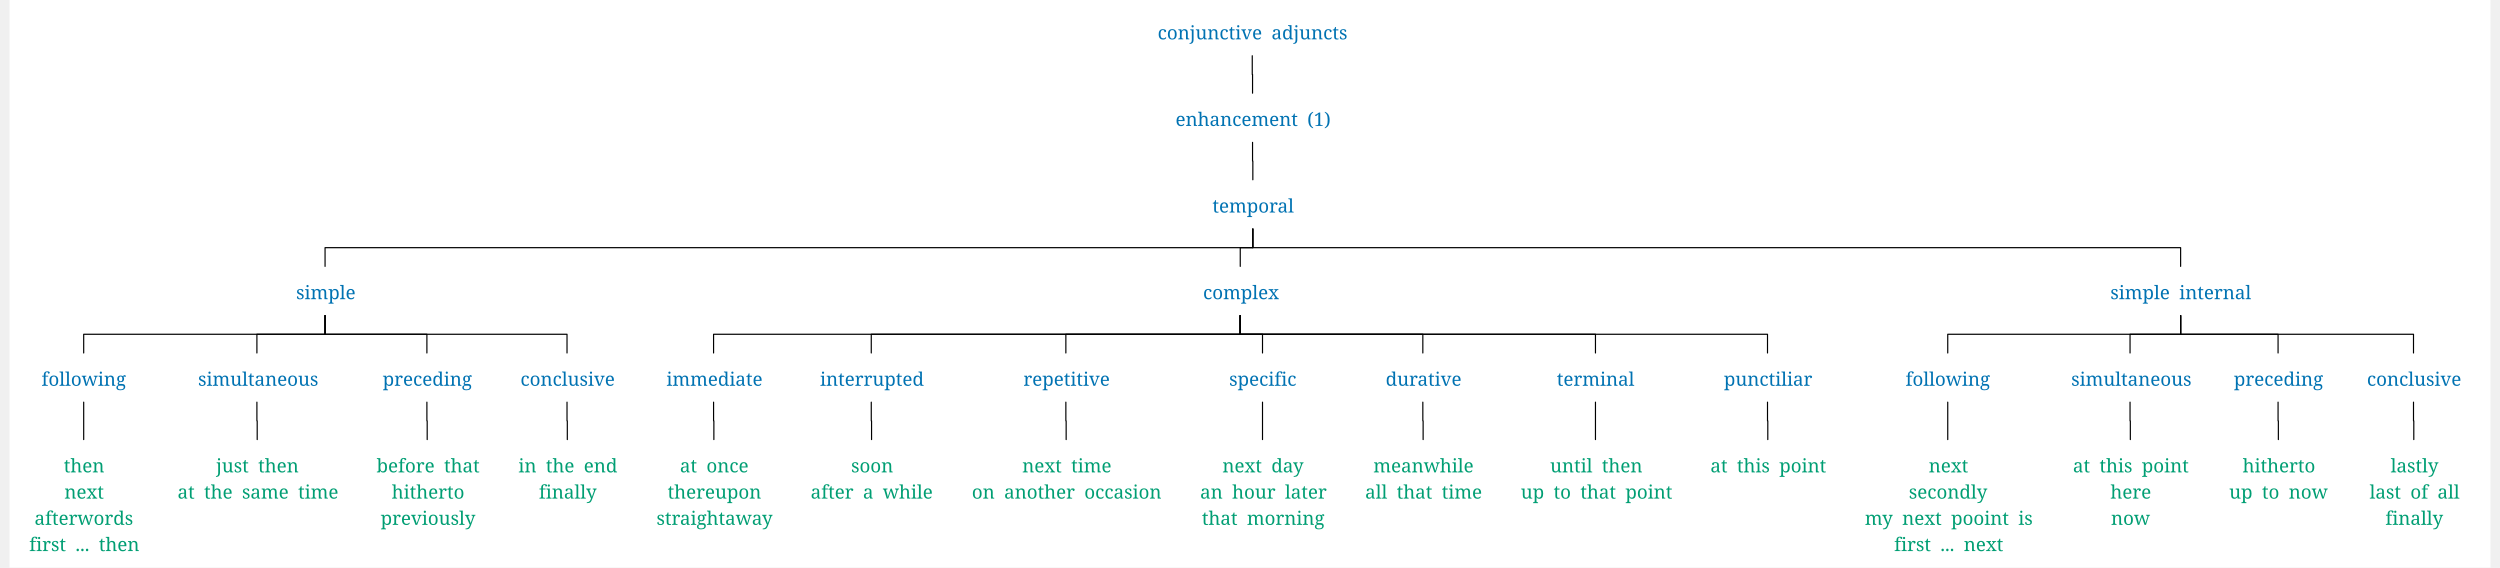
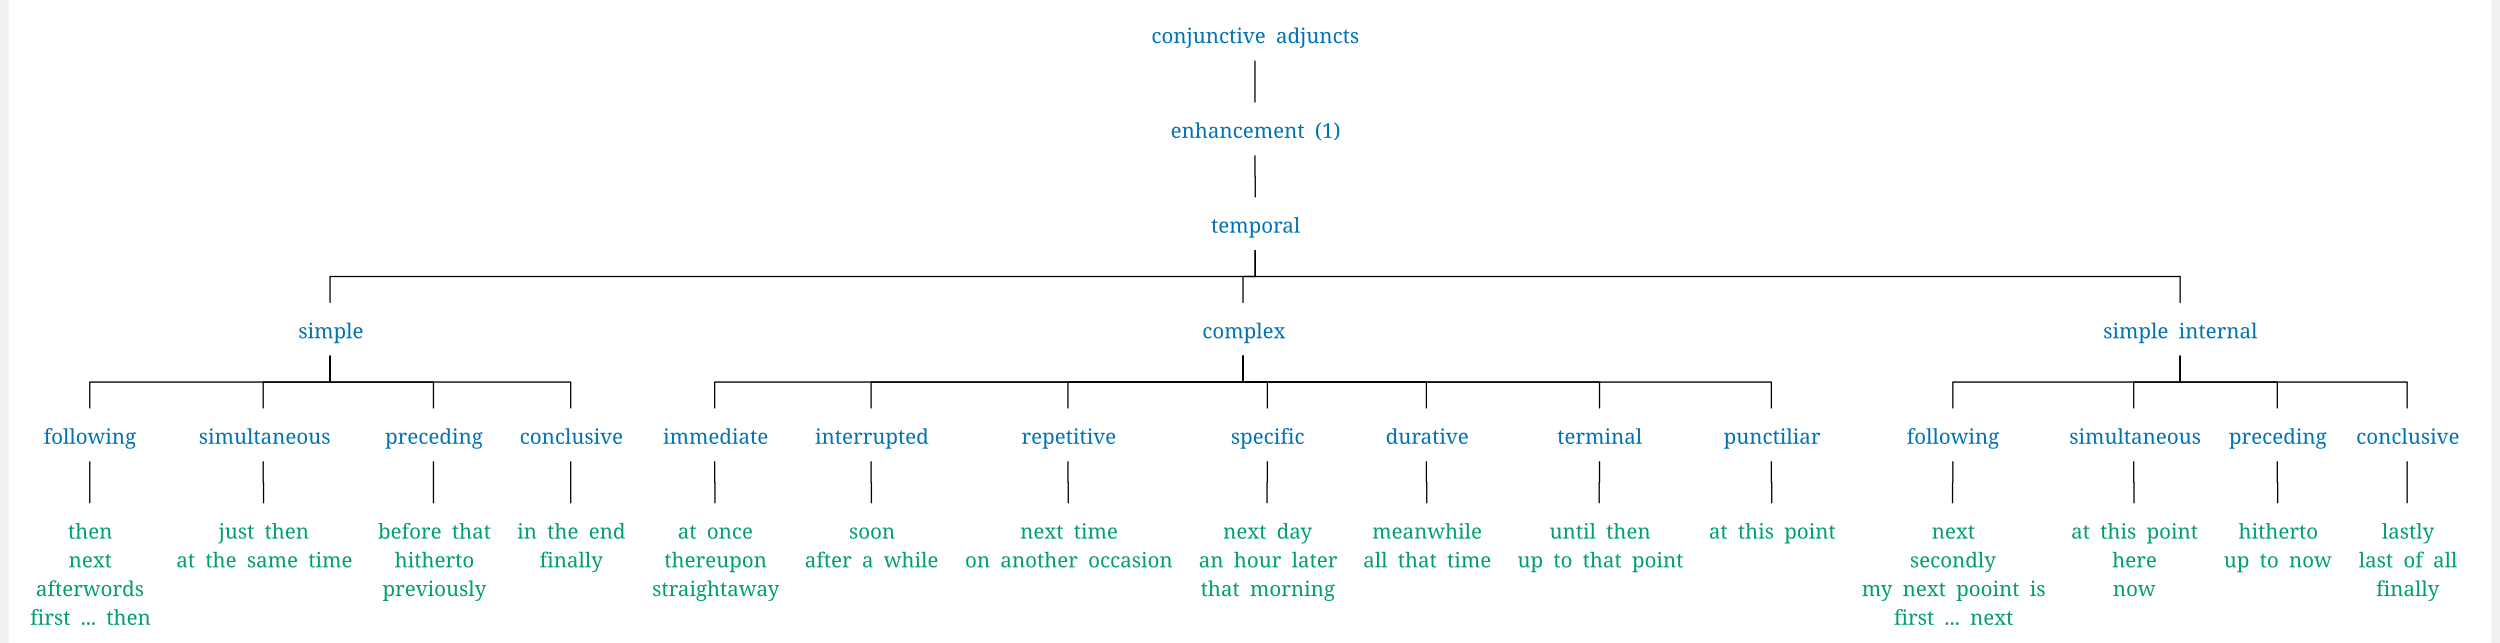
- <svg xmlns="http://www.w3.org/2000/svg" width="4218.5" height="957.6" viewBox="-16.8, 0, 4235.3, 968.8" version="1.1">
+ <svg xmlns="http://www.w3.org/2000/svg" width="3855.2" height="991.2" viewBox="-16.8, 0, 3872, 1002.4" version="1.1">
  <defs>
    <marker id="arrow" markerUnits="userSpaceOnUse" viewBox="0 0 10 10" refX="10" refY="5" markerWidth="16.8" markerHeight="16.8" orient="auto">
      <path d="M 0 0 L 10 5 L 0 10" fill="#CC79A7" />
    </marker>
    <marker id="arrowBackward" markerUnits="userSpaceOnUse" viewBox="0 0 10 10" refX="5" refY="5" markerWidth="16.8" markerHeight="16.8" orient="auto">
      <path d="M 0 0 L 10 5 L 0 10 z" fill="#CC79A7" />
    </marker>
    <marker id="arrowForward" markerUnits="userSpaceOnUse" viewBox="0 0 10 10" refX="5" refY="5" markerWidth="16.8" markerHeight="16.8" orient="auto">
      <path d="M 10 0 L 0 5 L 10 10 z" fill="#CC79A7" />
    </marker>
    <marker id="arrowBothways" markerUnits="userSpaceOnUse" viewBox="0 0 30 10" refX="15" refY="5" markerWidth="50.4" markerHeight="16.8" orient="auto">
      <path d="M 0 5 L 10 0 L 10 5 L 20 5 L 20 0 L 30 5 L 20 10 L 20 5 L 10 5 L 10 10 z" fill="#CC79A7" />
    </marker>
    <pattern id="hatchBlack" x="10" y="10" width="10" height="10" patternUnits="userSpaceOnUse" patternTransform="rotate(45)">
      <line x1="0" y="0" x2="0" y2="10" stroke="black" stroke-width="4" />
    </pattern>
    <pattern id="hatchForNode" x="10" y="10" width="10" height="10" patternUnits="userSpaceOnUse" patternTransform="rotate(45)">
      <line x1="0" y="0" x2="0" y2="10" stroke="#0072B2" stroke-width="4" />
    </pattern>
    <pattern id="hatchForLeaf" x="10" y="10" width="10" height="10" patternUnits="userSpaceOnUse" patternTransform="rotate(45)">
      <line x1="0" y="0" x2="0" y2="10" stroke="#009E73" stroke-width="4" />
    </pattern>
  </defs>
-   <rect x="-16.8" y="0" width="4235.3" height="968.8" stroke="none" fill="white" />"
- <text white-space="pre" alignment-baseline="text-top" style="fill: #0072B2; storoke-width: 0; font-size: 32px;" x="1943.2" y="67.2">
-     <tspan x="1943.2" y="67.2" style="" text-decoration="" font-family="'Noto Serif', 'Noto Serif JP', OpenMoji, 'OpenMoji Color', 'OpenMoji Black', serif">conjunctive<tspan style="fill:none;">￭</tspan>adjuncts</tspan>
+   <rect x="-16.8" y="0" width="3872" height="1002.4" stroke="none" fill="white" />"
+ <text white-space="pre" alignment-baseline="text-top" style="fill: #0072B2; storoke-width: 0; font-size: 32px;" x="1765.425" y="67.2">
+     <tspan x="1765.425" y="67.2" style="" text-decoration="" font-family="'Noto Serif', 'Noto Serif JP', OpenMoji, 'OpenMoji Color', 'OpenMoji Black', serif">conjunctive<tspan style="fill:none;">￭</tspan>adjuncts</tspan>
  </text>
-   <text white-space="pre" alignment-baseline="text-top" style="fill: #0072B2; storoke-width: 0; font-size: 32px;" x="1973.7" y="215.04">
-     <tspan x="1973.7" y="215.04" style="" text-decoration="" font-family="'Noto Serif', 'Noto Serif JP', OpenMoji, 'OpenMoji Color', 'OpenMoji Black', serif">enhancement<tspan style="fill:none;">￭</tspan>(1)</tspan>
+   <text white-space="pre" alignment-baseline="text-top" style="fill: #0072B2; storoke-width: 0; font-size: 32px;" x="1795.425" y="215.04">
+     <tspan x="1795.425" y="215.04" style="" text-decoration="" font-family="'Noto Serif', 'Noto Serif JP', OpenMoji, 'OpenMoji Color', 'OpenMoji Black', serif">enhancement<tspan style="fill:none;">￭</tspan>(1)</tspan>
  </text>
-   <text white-space="pre" alignment-baseline="text-top" style="fill: #0072B2; storoke-width: 0; font-size: 32px;" x="2036.7" y="362.88">
-     <tspan x="2036.7" y="362.88" style="" text-decoration="" font-family="'Noto Serif', 'Noto Serif JP', OpenMoji, 'OpenMoji Color', 'OpenMoji Black', serif">temporal</tspan>
+   <text white-space="pre" alignment-baseline="text-top" style="fill: #0072B2; storoke-width: 0; font-size: 32px;" x="1858.425" y="362.88">
+     <tspan x="1858.425" y="362.88" style="" text-decoration="" font-family="'Noto Serif', 'Noto Serif JP', OpenMoji, 'OpenMoji Color', 'OpenMoji Black', serif">temporal</tspan>
  </text>
-   <text white-space="pre" alignment-baseline="text-top" style="fill: #0072B2; storoke-width: 0; font-size: 32px;" x="472.35" y="510.72">
-     <tspan x="472.35" y="510.72" style="" text-decoration="" font-family="'Noto Serif', 'Noto Serif JP', OpenMoji, 'OpenMoji Color', 'OpenMoji Black', serif">simple</tspan>
+   <text white-space="pre" alignment-baseline="text-top" style="fill: #0072B2; storoke-width: 0; font-size: 32px;" x="435.05" y="527.52">
+     <tspan x="435.05" y="527.52" style="" text-decoration="" font-family="'Noto Serif', 'Noto Serif JP', OpenMoji, 'OpenMoji Color', 'OpenMoji Black', serif">simple</tspan>
  </text>
-   <text white-space="pre" alignment-baseline="text-top" style="fill: #0072B2; storoke-width: 0; font-size: 32px;" x="37.8" y="658.56">
-     <tspan x="37.8" y="658.56" style="" text-decoration="" font-family="'Noto Serif', 'Noto Serif JP', OpenMoji, 'OpenMoji Color', 'OpenMoji Black', serif">following</tspan>
+   <text white-space="pre" alignment-baseline="text-top" style="fill: #0072B2; storoke-width: 0; font-size: 32px;" x="37.8" y="692.16">
+     <tspan x="37.8" y="692.16" style="" text-decoration="" font-family="'Noto Serif', 'Noto Serif JP', OpenMoji, 'OpenMoji Color', 'OpenMoji Black', serif">following</tspan>
  </text>
-   <text white-space="pre" alignment-baseline="text-top" style="fill: #009E73; storoke-width: 0; font-size: 32px;" x="16.8" y="806.4">
-     <tspan x="75.8" y="806.4" style="" text-decoration="" font-family="'Noto Serif', 'Noto Serif JP', OpenMoji, 'OpenMoji Color', 'OpenMoji Black', serif">then</tspan>
-     <tspan x="76.8" y="851.2" style="" text-decoration="" font-family="'Noto Serif', 'Noto Serif JP', OpenMoji, 'OpenMoji Color', 'OpenMoji Black', serif">next</tspan>
-     <tspan x="25.8" y="896" style="" text-decoration="" font-family="'Noto Serif', 'Noto Serif JP', OpenMoji, 'OpenMoji Color', 'OpenMoji Black', serif">afterwords</tspan>
-     <tspan x="16.8" y="940.8" style="" text-decoration="" font-family="'Noto Serif', 'Noto Serif JP', OpenMoji, 'OpenMoji Color', 'OpenMoji Black', serif">first<tspan style="fill:none;">￭</tspan>...<tspan style="fill:none;">￭</tspan>then</tspan>
+   <text white-space="pre" alignment-baseline="text-top" style="fill: #009E73; storoke-width: 0; font-size: 32px;" x="16.8" y="840.0">
+     <tspan x="75.8" y="840.0" style="" text-decoration="" font-family="'Noto Serif', 'Noto Serif JP', OpenMoji, 'OpenMoji Color', 'OpenMoji Black', serif">then</tspan>
+     <tspan x="76.8" y="884.8" style="" text-decoration="" font-family="'Noto Serif', 'Noto Serif JP', OpenMoji, 'OpenMoji Color', 'OpenMoji Black', serif">next</tspan>
+     <tspan x="25.8" y="929.6" style="" text-decoration="" font-family="'Noto Serif', 'Noto Serif JP', OpenMoji, 'OpenMoji Color', 'OpenMoji Black', serif">afterwords</tspan>
+     <tspan x="16.8" y="974.4" style="" text-decoration="" font-family="'Noto Serif', 'Noto Serif JP', OpenMoji, 'OpenMoji Color', 'OpenMoji Black', serif">first<tspan style="fill:none;">￭</tspan>...<tspan style="fill:none;">￭</tspan>then</tspan>
  </text>
-   <text white-space="pre" alignment-baseline="text-top" style="fill: #0072B2; storoke-width: 0; font-size: 32px;" x="305.0" y="658.56">
-     <tspan x="305.0" y="658.56" style="" text-decoration="" font-family="'Noto Serif', 'Noto Serif JP', OpenMoji, 'OpenMoji Color', 'OpenMoji Black', serif">simultaneous</tspan>
+   <text white-space="pre" alignment-baseline="text-top" style="fill: #0072B2; storoke-width: 0; font-size: 32px;" x="279.8" y="692.16">
+     <tspan x="279.8" y="692.16" style="" text-decoration="" font-family="'Noto Serif', 'Noto Serif JP', OpenMoji, 'OpenMoji Color', 'OpenMoji Black', serif">simultaneous</tspan>
  </text>
-   <text white-space="pre" alignment-baseline="text-top" style="fill: #009E73; storoke-width: 0; font-size: 32px;" x="270.0" y="806.4">
-     <tspan x="336.0" y="806.4" style="" text-decoration="" font-family="'Noto Serif', 'Noto Serif JP', OpenMoji, 'OpenMoji Color', 'OpenMoji Black', serif">just<tspan style="fill:none;">￭</tspan>then</tspan>
-     <tspan x="270.0" y="851.2" style="" text-decoration="" font-family="'Noto Serif', 'Noto Serif JP', OpenMoji, 'OpenMoji Color', 'OpenMoji Black', serif">at<tspan style="fill:none;">￭</tspan>the<tspan style="fill:none;">￭</tspan>same<tspan style="fill:none;">￭</tspan>time</tspan>
+   <text white-space="pre" alignment-baseline="text-top" style="fill: #009E73; storoke-width: 0; font-size: 32px;" x="244.8" y="840.0">
+     <tspan x="310.8" y="840.0" style="" text-decoration="" font-family="'Noto Serif', 'Noto Serif JP', OpenMoji, 'OpenMoji Color', 'OpenMoji Black', serif">just<tspan style="fill:none;">￭</tspan>then</tspan>
+     <tspan x="244.8" y="884.8" style="" text-decoration="" font-family="'Noto Serif', 'Noto Serif JP', OpenMoji, 'OpenMoji Color', 'OpenMoji Black', serif">at<tspan style="fill:none;">￭</tspan>the<tspan style="fill:none;">￭</tspan>same<tspan style="fill:none;">￭</tspan>time</tspan>
  </text>
-   <text white-space="pre" alignment-baseline="text-top" style="fill: #0072B2; storoke-width: 0; font-size: 32px;" x="620.2" y="658.56">
-     <tspan x="620.2" y="658.56" style="" text-decoration="" font-family="'Noto Serif', 'Noto Serif JP', OpenMoji, 'OpenMoji Color', 'OpenMoji Black', serif">preceding</tspan>
+   <text white-space="pre" alignment-baseline="text-top" style="fill: #0072B2; storoke-width: 0; font-size: 32px;" x="570.3" y="692.16">
+     <tspan x="570.3" y="692.16" style="" text-decoration="" font-family="'Noto Serif', 'Noto Serif JP', OpenMoji, 'OpenMoji Color', 'OpenMoji Black', serif">preceding</tspan>
  </text>
-   <text white-space="pre" alignment-baseline="text-top" style="fill: #009E73; storoke-width: 0; font-size: 32px;" x="609.7" y="806.4">
-     <tspan x="609.7" y="806.4" style="" text-decoration="" font-family="'Noto Serif', 'Noto Serif JP', OpenMoji, 'OpenMoji Color', 'OpenMoji Black', serif">before<tspan style="fill:none;">￭</tspan>that</tspan>
-     <tspan x="635.7" y="851.2" style="" text-decoration="" font-family="'Noto Serif', 'Noto Serif JP', OpenMoji, 'OpenMoji Color', 'OpenMoji Black', serif">hitherto</tspan>
-     <tspan x="616.7" y="896" style="" text-decoration="" font-family="'Noto Serif', 'Noto Serif JP', OpenMoji, 'OpenMoji Color', 'OpenMoji Black', serif">previously</tspan>
+   <text white-space="pre" alignment-baseline="text-top" style="fill: #009E73; storoke-width: 0; font-size: 32px;" x="559.3" y="840.0">
+     <tspan x="559.3" y="840.0" style="" text-decoration="" font-family="'Noto Serif', 'Noto Serif JP', OpenMoji, 'OpenMoji Color', 'OpenMoji Black', serif">before<tspan style="fill:none;">￭</tspan>that</tspan>
+     <tspan x="585.3" y="884.8" style="" text-decoration="" font-family="'Noto Serif', 'Noto Serif JP', OpenMoji, 'OpenMoji Color', 'OpenMoji Black', serif">hitherto</tspan>
+     <tspan x="566.3" y="929.6" style="" text-decoration="" font-family="'Noto Serif', 'Noto Serif JP', OpenMoji, 'OpenMoji Color', 'OpenMoji Black', serif">previously</tspan>
  </text>
-   <text white-space="pre" alignment-baseline="text-top" style="fill: #0072B2; storoke-width: 0; font-size: 32px;" x="855.4" y="658.56">
-     <tspan x="855.4" y="658.56" style="" text-decoration="" font-family="'Noto Serif', 'Noto Serif JP', OpenMoji, 'OpenMoji Color', 'OpenMoji Black', serif">conclusive</tspan>
+   <text white-space="pre" alignment-baseline="text-top" style="fill: #0072B2; storoke-width: 0; font-size: 32px;" x="780.3" y="692.16">
+     <tspan x="780.3" y="692.16" style="" text-decoration="" font-family="'Noto Serif', 'Noto Serif JP', OpenMoji, 'OpenMoji Color', 'OpenMoji Black', serif">conclusive</tspan>
  </text>
-   <text white-space="pre" alignment-baseline="text-top" style="fill: #009E73; storoke-width: 0; font-size: 32px;" x="851.9" y="806.4">
-     <tspan x="851.9" y="806.4" style="" text-decoration="" font-family="'Noto Serif', 'Noto Serif JP', OpenMoji, 'OpenMoji Color', 'OpenMoji Black', serif">in<tspan style="fill:none;">￭</tspan>the<tspan style="fill:none;">￭</tspan>end</tspan>
-     <tspan x="886.9" y="851.2" style="" text-decoration="" font-family="'Noto Serif', 'Noto Serif JP', OpenMoji, 'OpenMoji Color', 'OpenMoji Black', serif">finally</tspan>
+   <text white-space="pre" alignment-baseline="text-top" style="fill: #009E73; storoke-width: 0; font-size: 32px;" x="776.3" y="840.0">
+     <tspan x="776.3" y="840.0" style="" text-decoration="" font-family="'Noto Serif', 'Noto Serif JP', OpenMoji, 'OpenMoji Color', 'OpenMoji Black', serif">in<tspan style="fill:none;">￭</tspan>the<tspan style="fill:none;">￭</tspan>end</tspan>
+     <tspan x="811.3" y="884.8" style="" text-decoration="" font-family="'Noto Serif', 'Noto Serif JP', OpenMoji, 'OpenMoji Color', 'OpenMoji Black', serif">finally</tspan>
  </text>
-   <text white-space="pre" alignment-baseline="text-top" style="fill: #0072B2; storoke-width: 0; font-size: 32px;" x="2020.7" y="510.72">
-     <tspan x="2020.7" y="510.72" style="" text-decoration="" font-family="'Noto Serif', 'Noto Serif JP', OpenMoji, 'OpenMoji Color', 'OpenMoji Black', serif">complex</tspan>
+   <text white-space="pre" alignment-baseline="text-top" style="fill: #0072B2; storoke-width: 0; font-size: 32px;" x="1844.8" y="527.52">
+     <tspan x="1844.8" y="527.52" style="" text-decoration="" font-family="'Noto Serif', 'Noto Serif JP', OpenMoji, 'OpenMoji Color', 'OpenMoji Black', serif">complex</tspan>
  </text>
-   <text white-space="pre" alignment-baseline="text-top" style="fill: #0072B2; storoke-width: 0; font-size: 32px;" x="1104.6" y="658.56">
-     <tspan x="1104.6" y="658.56" style="" text-decoration="" font-family="'Noto Serif', 'Noto Serif JP', OpenMoji, 'OpenMoji Color', 'OpenMoji Black', serif">immediate</tspan>
+   <text white-space="pre" alignment-baseline="text-top" style="fill: #0072B2; storoke-width: 0; font-size: 32px;" x="1003.8" y="692.16">
+     <tspan x="1003.8" y="692.16" style="" text-decoration="" font-family="'Noto Serif', 'Noto Serif JP', OpenMoji, 'OpenMoji Color', 'OpenMoji Black', serif">immediate</tspan>
  </text>
-   <text white-space="pre" alignment-baseline="text-top" style="fill: #009E73; storoke-width: 0; font-size: 32px;" x="1087.6" y="806.4">
-     <tspan x="1127.6" y="806.4" style="" text-decoration="" font-family="'Noto Serif', 'Noto Serif JP', OpenMoji, 'OpenMoji Color', 'OpenMoji Black', serif">at<tspan style="fill:none;">￭</tspan>once</tspan>
-     <tspan x="1106.6" y="851.2" style="" text-decoration="" font-family="'Noto Serif', 'Noto Serif JP', OpenMoji, 'OpenMoji Color', 'OpenMoji Black', serif">thereupon</tspan>
-     <tspan x="1087.6" y="896" style="" text-decoration="" font-family="'Noto Serif', 'Noto Serif JP', OpenMoji, 'OpenMoji Color', 'OpenMoji Black', serif">straightaway</tspan>
+   <text white-space="pre" alignment-baseline="text-top" style="fill: #009E73; storoke-width: 0; font-size: 32px;" x="986.8" y="840.0">
+     <tspan x="1026.8" y="840.0" style="" text-decoration="" font-family="'Noto Serif', 'Noto Serif JP', OpenMoji, 'OpenMoji Color', 'OpenMoji Black', serif">at<tspan style="fill:none;">￭</tspan>once</tspan>
+     <tspan x="1005.8" y="884.8" style="" text-decoration="" font-family="'Noto Serif', 'Noto Serif JP', OpenMoji, 'OpenMoji Color', 'OpenMoji Black', serif">thereupon</tspan>
+     <tspan x="986.8" y="929.6" style="" text-decoration="" font-family="'Noto Serif', 'Noto Serif JP', OpenMoji, 'OpenMoji Color', 'OpenMoji Black', serif">straightaway</tspan>
  </text>
-   <text white-space="pre" alignment-baseline="text-top" style="fill: #0072B2; storoke-width: 0; font-size: 32px;" x="1366.8" y="658.56">
-     <tspan x="1366.8" y="658.56" style="" text-decoration="" font-family="'Noto Serif', 'Noto Serif JP', OpenMoji, 'OpenMoji Color', 'OpenMoji Black', serif">interrupted</tspan>
+   <text white-space="pre" alignment-baseline="text-top" style="fill: #0072B2; storoke-width: 0; font-size: 32px;" x="1240.8" y="692.16">
+     <tspan x="1240.8" y="692.16" style="" text-decoration="" font-family="'Noto Serif', 'Noto Serif JP', OpenMoji, 'OpenMoji Color', 'OpenMoji Black', serif">interrupted</tspan>
  </text>
-   <text white-space="pre" alignment-baseline="text-top" style="fill: #009E73; storoke-width: 0; font-size: 32px;" x="1350.8" y="806.4">
-     <tspan x="1419.8" y="806.4" style="" text-decoration="" font-family="'Noto Serif', 'Noto Serif JP', OpenMoji, 'OpenMoji Color', 'OpenMoji Black', serif">soon</tspan>
-     <tspan x="1350.8" y="851.2" style="" text-decoration="" font-family="'Noto Serif', 'Noto Serif JP', OpenMoji, 'OpenMoji Color', 'OpenMoji Black', serif">after<tspan style="fill:none;">￭</tspan>a<tspan style="fill:none;">￭</tspan>while</tspan>
+   <text white-space="pre" alignment-baseline="text-top" style="fill: #009E73; storoke-width: 0; font-size: 32px;" x="1224.8" y="840.0">
+     <tspan x="1293.8" y="840.0" style="" text-decoration="" font-family="'Noto Serif', 'Noto Serif JP', OpenMoji, 'OpenMoji Color', 'OpenMoji Black', serif">soon</tspan>
+     <tspan x="1224.8" y="884.8" style="" text-decoration="" font-family="'Noto Serif', 'Noto Serif JP', OpenMoji, 'OpenMoji Color', 'OpenMoji Black', serif">after<tspan style="fill:none;">￭</tspan>a<tspan style="fill:none;">￭</tspan>while</tspan>
  </text>
-   <text white-space="pre" alignment-baseline="text-top" style="fill: #0072B2; storoke-width: 0; font-size: 32px;" x="1714.0" y="658.56">
-     <tspan x="1714.0" y="658.56" style="" text-decoration="" font-family="'Noto Serif', 'Noto Serif JP', OpenMoji, 'OpenMoji Color', 'OpenMoji Black', serif">repetitive</tspan>
+   <text white-space="pre" alignment-baseline="text-top" style="fill: #0072B2; storoke-width: 0; font-size: 32px;" x="1562.8" y="692.16">
+     <tspan x="1562.8" y="692.16" style="" text-decoration="" font-family="'Noto Serif', 'Noto Serif JP', OpenMoji, 'OpenMoji Color', 'OpenMoji Black', serif">repetitive</tspan>
  </text>
-   <text white-space="pre" alignment-baseline="text-top" style="fill: #009E73; storoke-width: 0; font-size: 32px;" x="1626.0" y="806.4">
-     <tspan x="1712.0" y="806.4" style="" text-decoration="" font-family="'Noto Serif', 'Noto Serif JP', OpenMoji, 'OpenMoji Color', 'OpenMoji Black', serif">next<tspan style="fill:none;">￭</tspan>time</tspan>
-     <tspan x="1626.0" y="851.2" style="" text-decoration="" font-family="'Noto Serif', 'Noto Serif JP', OpenMoji, 'OpenMoji Color', 'OpenMoji Black', serif">on<tspan style="fill:none;">￭</tspan>another<tspan style="fill:none;">￭</tspan>occasion</tspan>
+   <text white-space="pre" alignment-baseline="text-top" style="fill: #009E73; storoke-width: 0; font-size: 32px;" x="1474.8" y="840.0">
+     <tspan x="1560.8" y="840.0" style="" text-decoration="" font-family="'Noto Serif', 'Noto Serif JP', OpenMoji, 'OpenMoji Color', 'OpenMoji Black', serif">next<tspan style="fill:none;">￭</tspan>time</tspan>
+     <tspan x="1474.8" y="884.8" style="" text-decoration="" font-family="'Noto Serif', 'Noto Serif JP', OpenMoji, 'OpenMoji Color', 'OpenMoji Black', serif">on<tspan style="fill:none;">￭</tspan>another<tspan style="fill:none;">￭</tspan>occasion</tspan>
  </text>
-   <text white-space="pre" alignment-baseline="text-top" style="fill: #0072B2; storoke-width: 0; font-size: 32px;" x="2065.2" y="658.56">
-     <tspan x="2065.2" y="658.56" style="" text-decoration="" font-family="'Noto Serif', 'Noto Serif JP', OpenMoji, 'OpenMoji Color', 'OpenMoji Black', serif">specific</tspan>
+   <text white-space="pre" alignment-baseline="text-top" style="fill: #0072B2; storoke-width: 0; font-size: 32px;" x="1889.3" y="692.16">
+     <tspan x="1889.3" y="692.16" style="" text-decoration="" font-family="'Noto Serif', 'Noto Serif JP', OpenMoji, 'OpenMoji Color', 'OpenMoji Black', serif">specific</tspan>
  </text>
-   <text white-space="pre" alignment-baseline="text-top" style="fill: #009E73; storoke-width: 0; font-size: 32px;" x="2015.7" y="806.4">
-     <tspan x="2053.7" y="806.4" style="" text-decoration="" font-family="'Noto Serif', 'Noto Serif JP', OpenMoji, 'OpenMoji Color', 'OpenMoji Black', serif">next<tspan style="fill:none;">￭</tspan>day</tspan>
-     <tspan x="2015.7" y="851.2" style="" text-decoration="" font-family="'Noto Serif', 'Noto Serif JP', OpenMoji, 'OpenMoji Color', 'OpenMoji Black', serif">an<tspan style="fill:none;">￭</tspan>hour<tspan style="fill:none;">￭</tspan>later</tspan>
-     <tspan x="2018.7" y="896" style="" text-decoration="" font-family="'Noto Serif', 'Noto Serif JP', OpenMoji, 'OpenMoji Color', 'OpenMoji Black', serif">that<tspan style="fill:none;">￭</tspan>morning</tspan>
+   <text white-space="pre" alignment-baseline="text-top" style="fill: #009E73; storoke-width: 0; font-size: 32px;" x="1839.3" y="840.0">
+     <tspan x="1877.3" y="840.0" style="" text-decoration="" font-family="'Noto Serif', 'Noto Serif JP', OpenMoji, 'OpenMoji Color', 'OpenMoji Black', serif">next<tspan style="fill:none;">￭</tspan>day</tspan>
+     <tspan x="1839.3" y="884.8" style="" text-decoration="" font-family="'Noto Serif', 'Noto Serif JP', OpenMoji, 'OpenMoji Color', 'OpenMoji Black', serif">an<tspan style="fill:none;">￭</tspan>hour<tspan style="fill:none;">￭</tspan>later</tspan>
+     <tspan x="1842.3" y="929.6" style="" text-decoration="" font-family="'Noto Serif', 'Noto Serif JP', OpenMoji, 'OpenMoji Color', 'OpenMoji Black', serif">that<tspan style="fill:none;">￭</tspan>morning</tspan>
  </text>
-   <text white-space="pre" alignment-baseline="text-top" style="fill: #0072B2; storoke-width: 0; font-size: 32px;" x="2332.4" y="658.56">
-     <tspan x="2332.4" y="658.56" style="" text-decoration="" font-family="'Noto Serif', 'Noto Serif JP', OpenMoji, 'OpenMoji Color', 'OpenMoji Black', serif">durative</tspan>
+   <text white-space="pre" alignment-baseline="text-top" style="fill: #0072B2; storoke-width: 0; font-size: 32px;" x="2130.8" y="692.16">
+     <tspan x="2130.8" y="692.16" style="" text-decoration="" font-family="'Noto Serif', 'Noto Serif JP', OpenMoji, 'OpenMoji Color', 'OpenMoji Black', serif">durative</tspan>
  </text>
-   <text white-space="pre" alignment-baseline="text-top" style="fill: #009E73; storoke-width: 0; font-size: 32px;" x="2297.4" y="806.4">
-     <tspan x="2311.4" y="806.4" style="" text-decoration="" font-family="'Noto Serif', 'Noto Serif JP', OpenMoji, 'OpenMoji Color', 'OpenMoji Black', serif">meanwhile</tspan>
-     <tspan x="2297.4" y="851.2" style="" text-decoration="" font-family="'Noto Serif', 'Noto Serif JP', OpenMoji, 'OpenMoji Color', 'OpenMoji Black', serif">all<tspan style="fill:none;">￭</tspan>that<tspan style="fill:none;">￭</tspan>time</tspan>
+   <text white-space="pre" alignment-baseline="text-top" style="fill: #009E73; storoke-width: 0; font-size: 32px;" x="2095.8" y="840.0">
+     <tspan x="2109.8" y="840.0" style="" text-decoration="" font-family="'Noto Serif', 'Noto Serif JP', OpenMoji, 'OpenMoji Color', 'OpenMoji Black', serif">meanwhile</tspan>
+     <tspan x="2095.8" y="884.8" style="" text-decoration="" font-family="'Noto Serif', 'Noto Serif JP', OpenMoji, 'OpenMoji Color', 'OpenMoji Black', serif">all<tspan style="fill:none;">￭</tspan>that<tspan style="fill:none;">￭</tspan>time</tspan>
  </text>
-   <text white-space="pre" alignment-baseline="text-top" style="fill: #0072B2; storoke-width: 0; font-size: 32px;" x="2624.6" y="658.56">
-     <tspan x="2624.6" y="658.56" style="" text-decoration="" font-family="'Noto Serif', 'Noto Serif JP', OpenMoji, 'OpenMoji Color', 'OpenMoji Black', serif">terminal</tspan>
+   <text white-space="pre" alignment-baseline="text-top" style="fill: #0072B2; storoke-width: 0; font-size: 32px;" x="2398.3" y="692.16">
+     <tspan x="2398.3" y="692.16" style="" text-decoration="" font-family="'Noto Serif', 'Noto Serif JP', OpenMoji, 'OpenMoji Color', 'OpenMoji Black', serif">terminal</tspan>
  </text>
-   <text white-space="pre" alignment-baseline="text-top" style="fill: #009E73; storoke-width: 0; font-size: 32px;" x="2563.1" y="806.4">
-     <tspan x="2613.1" y="806.4" style="" text-decoration="" font-family="'Noto Serif', 'Noto Serif JP', OpenMoji, 'OpenMoji Color', 'OpenMoji Black', serif">until<tspan style="fill:none;">￭</tspan>then</tspan>
-     <tspan x="2563.1" y="851.2" style="" text-decoration="" font-family="'Noto Serif', 'Noto Serif JP', OpenMoji, 'OpenMoji Color', 'OpenMoji Black', serif">up<tspan style="fill:none;">￭</tspan>to<tspan style="fill:none;">￭</tspan>that<tspan style="fill:none;">￭</tspan>point</tspan>
+   <text white-space="pre" alignment-baseline="text-top" style="fill: #009E73; storoke-width: 0; font-size: 32px;" x="2336.3" y="840.0">
+     <tspan x="2386.3" y="840.0" style="" text-decoration="" font-family="'Noto Serif', 'Noto Serif JP', OpenMoji, 'OpenMoji Color', 'OpenMoji Black', serif">until<tspan style="fill:none;">￭</tspan>then</tspan>
+     <tspan x="2336.3" y="884.8" style="" text-decoration="" font-family="'Noto Serif', 'Noto Serif JP', OpenMoji, 'OpenMoji Color', 'OpenMoji Black', serif">up<tspan style="fill:none;">￭</tspan>to<tspan style="fill:none;">￭</tspan>that<tspan style="fill:none;">￭</tspan>point</tspan>
  </text>
-   <text white-space="pre" alignment-baseline="text-top" style="fill: #0072B2; storoke-width: 0; font-size: 32px;" x="2909.8" y="658.56">
-     <tspan x="2909.8" y="658.56" style="" text-decoration="" font-family="'Noto Serif', 'Noto Serif JP', OpenMoji, 'OpenMoji Color', 'OpenMoji Black', serif">punctiliar</tspan>
+   <text white-space="pre" alignment-baseline="text-top" style="fill: #0072B2; storoke-width: 0; font-size: 32px;" x="2657.8" y="692.16">
+     <tspan x="2657.8" y="692.16" style="" text-decoration="" font-family="'Noto Serif', 'Noto Serif JP', OpenMoji, 'OpenMoji Color', 'OpenMoji Black', serif">punctiliar</tspan>
  </text>
-   <text white-space="pre" alignment-baseline="text-top" style="fill: #009E73; storoke-width: 0; font-size: 32px;" x="2886.8" y="806.4">
-     <tspan x="2886.8" y="806.4" style="" text-decoration="" font-family="'Noto Serif', 'Noto Serif JP', OpenMoji, 'OpenMoji Color', 'OpenMoji Black', serif">at<tspan style="fill:none;">￭</tspan>this<tspan style="fill:none;">￭</tspan>point</tspan>
+   <text white-space="pre" alignment-baseline="text-top" style="fill: #009E73; storoke-width: 0; font-size: 32px;" x="2634.8" y="840.0">
+     <tspan x="2634.8" y="840.0" style="" text-decoration="" font-family="'Noto Serif', 'Noto Serif JP', OpenMoji, 'OpenMoji Color', 'OpenMoji Black', serif">at<tspan style="fill:none;">￭</tspan>this<tspan style="fill:none;">￭</tspan>point</tspan>
  </text>
-   <text white-space="pre" alignment-baseline="text-top" style="fill: #0072B2; storoke-width: 0; font-size: 32px;" x="3569.55" y="510.72">
-     <tspan x="3569.55" y="510.72" style="" text-decoration="" font-family="'Noto Serif', 'Noto Serif JP', OpenMoji, 'OpenMoji Color', 'OpenMoji Black', serif">simple<tspan style="fill:none;">￭</tspan>internal</tspan>
+   <text white-space="pre" alignment-baseline="text-top" style="fill: #0072B2; storoke-width: 0; font-size: 32px;" x="3249.8" y="527.52">
+     <tspan x="3249.8" y="527.52" style="" text-decoration="" font-family="'Noto Serif', 'Noto Serif JP', OpenMoji, 'OpenMoji Color', 'OpenMoji Black', serif">simple<tspan style="fill:none;">￭</tspan>internal</tspan>
  </text>
-   <text white-space="pre" alignment-baseline="text-top" style="fill: #0072B2; storoke-width: 0; font-size: 32px;" x="3220.0" y="658.56">
-     <tspan x="3220.0" y="658.56" style="" text-decoration="" font-family="'Noto Serif', 'Noto Serif JP', OpenMoji, 'OpenMoji Color', 'OpenMoji Black', serif">following</tspan>
+   <text white-space="pre" alignment-baseline="text-top" style="fill: #0072B2; storoke-width: 0; font-size: 32px;" x="2943.3" y="692.16">
+     <tspan x="2943.3" y="692.16" style="" text-decoration="" font-family="'Noto Serif', 'Noto Serif JP', OpenMoji, 'OpenMoji Color', 'OpenMoji Black', serif">following</tspan>
  </text>
-   <text white-space="pre" alignment-baseline="text-top" style="fill: #009E73; storoke-width: 0; font-size: 32px;" x="3150.5" y="806.4">
-     <tspan x="3259.5" y="806.4" style="" text-decoration="" font-family="'Noto Serif', 'Noto Serif JP', OpenMoji, 'OpenMoji Color', 'OpenMoji Black', serif">next</tspan>
-     <tspan x="3225.5" y="851.2" style="" text-decoration="" font-family="'Noto Serif', 'Noto Serif JP', OpenMoji, 'OpenMoji Color', 'OpenMoji Black', serif">secondly</tspan>
-     <tspan x="3150.5" y="896" style="" text-decoration="" font-family="'Noto Serif', 'Noto Serif JP', OpenMoji, 'OpenMoji Color', 'OpenMoji Black', serif">my<tspan style="fill:none;">￭</tspan>next<tspan style="fill:none;">￭</tspan>pooint<tspan style="fill:none;">￭</tspan>is</tspan>
-     <tspan x="3200.5" y="940.8" style="" text-decoration="" font-family="'Noto Serif', 'Noto Serif JP', OpenMoji, 'OpenMoji Color', 'OpenMoji Black', serif">first<tspan style="fill:none;">￭</tspan>...<tspan style="fill:none;">￭</tspan>next</tspan>
+   <text white-space="pre" alignment-baseline="text-top" style="fill: #009E73; storoke-width: 0; font-size: 32px;" x="2873.3" y="840.0">
+     <tspan x="2982.3" y="840.0" style="" text-decoration="" font-family="'Noto Serif', 'Noto Serif JP', OpenMoji, 'OpenMoji Color', 'OpenMoji Black', serif">next</tspan>
+     <tspan x="2948.3" y="884.8" style="" text-decoration="" font-family="'Noto Serif', 'Noto Serif JP', OpenMoji, 'OpenMoji Color', 'OpenMoji Black', serif">secondly</tspan>
+     <tspan x="2873.3" y="929.6" style="" text-decoration="" font-family="'Noto Serif', 'Noto Serif JP', OpenMoji, 'OpenMoji Color', 'OpenMoji Black', serif">my<tspan style="fill:none;">￭</tspan>next<tspan style="fill:none;">￭</tspan>pooint<tspan style="fill:none;">￭</tspan>is</tspan>
+     <tspan x="2923.3" y="974.4" style="" text-decoration="" font-family="'Noto Serif', 'Noto Serif JP', OpenMoji, 'OpenMoji Color', 'OpenMoji Black', serif">first<tspan style="fill:none;">￭</tspan>...<tspan style="fill:none;">￭</tspan>next</tspan>
  </text>
-   <text white-space="pre" alignment-baseline="text-top" style="fill: #0072B2; storoke-width: 0; font-size: 32px;" x="3502.7" y="658.56">
-     <tspan x="3502.7" y="658.56" style="" text-decoration="" font-family="'Noto Serif', 'Noto Serif JP', OpenMoji, 'OpenMoji Color', 'OpenMoji Black', serif">simultaneous</tspan>
+   <text white-space="pre" alignment-baseline="text-top" style="fill: #0072B2; storoke-width: 0; font-size: 32px;" x="3196.8" y="692.16">
+     <tspan x="3196.8" y="692.16" style="" text-decoration="" font-family="'Noto Serif', 'Noto Serif JP', OpenMoji, 'OpenMoji Color', 'OpenMoji Black', serif">simultaneous</tspan>
  </text>
-   <text white-space="pre" alignment-baseline="text-top" style="fill: #009E73; storoke-width: 0; font-size: 32px;" x="3505.7" y="806.4">
-     <tspan x="3505.7" y="806.4" style="" text-decoration="" font-family="'Noto Serif', 'Noto Serif JP', OpenMoji, 'OpenMoji Color', 'OpenMoji Black', serif">at<tspan style="fill:none;">￭</tspan>this<tspan style="fill:none;">￭</tspan>point</tspan>
-     <tspan x="3569.7" y="851.2" style="" text-decoration="" font-family="'Noto Serif', 'Noto Serif JP', OpenMoji, 'OpenMoji Color', 'OpenMoji Black', serif">here</tspan>
-     <tspan x="3570.7" y="896" style="" text-decoration="" font-family="'Noto Serif', 'Noto Serif JP', OpenMoji, 'OpenMoji Color', 'OpenMoji Black', serif">now</tspan>
+   <text white-space="pre" alignment-baseline="text-top" style="fill: #009E73; storoke-width: 0; font-size: 32px;" x="3199.8" y="840.0">
+     <tspan x="3199.8" y="840.0" style="" text-decoration="" font-family="'Noto Serif', 'Noto Serif JP', OpenMoji, 'OpenMoji Color', 'OpenMoji Black', serif">at<tspan style="fill:none;">￭</tspan>this<tspan style="fill:none;">￭</tspan>point</tspan>
+     <tspan x="3263.8" y="884.8" style="" text-decoration="" font-family="'Noto Serif', 'Noto Serif JP', OpenMoji, 'OpenMoji Color', 'OpenMoji Black', serif">here</tspan>
+     <tspan x="3264.8" y="929.6" style="" text-decoration="" font-family="'Noto Serif', 'Noto Serif JP', OpenMoji, 'OpenMoji Color', 'OpenMoji Black', serif">now</tspan>
  </text>
-   <text white-space="pre" alignment-baseline="text-top" style="fill: #0072B2; storoke-width: 0; font-size: 32px;" x="3780.4" y="658.56">
-     <tspan x="3780.4" y="658.56" style="" text-decoration="" font-family="'Noto Serif', 'Noto Serif JP', OpenMoji, 'OpenMoji Color', 'OpenMoji Black', serif">preceding</tspan>
+   <text white-space="pre" alignment-baseline="text-top" style="fill: #0072B2; storoke-width: 0; font-size: 32px;" x="3445.8" y="692.16">
+     <tspan x="3445.8" y="692.16" style="" text-decoration="" font-family="'Noto Serif', 'Noto Serif JP', OpenMoji, 'OpenMoji Color', 'OpenMoji Black', serif">preceding</tspan>
  </text>
-   <text white-space="pre" alignment-baseline="text-top" style="fill: #009E73; storoke-width: 0; font-size: 32px;" x="3772.4" y="806.4">
-     <tspan x="3795.4" y="806.4" style="" text-decoration="" font-family="'Noto Serif', 'Noto Serif JP', OpenMoji, 'OpenMoji Color', 'OpenMoji Black', serif">hitherto</tspan>
-     <tspan x="3772.4" y="851.2" style="" text-decoration="" font-family="'Noto Serif', 'Noto Serif JP', OpenMoji, 'OpenMoji Color', 'OpenMoji Black', serif">up<tspan style="fill:none;">￭</tspan>to<tspan style="fill:none;">￭</tspan>now</tspan>
+   <text white-space="pre" alignment-baseline="text-top" style="fill: #009E73; storoke-width: 0; font-size: 32px;" x="3437.8" y="840.0">
+     <tspan x="3460.8" y="840.0" style="" text-decoration="" font-family="'Noto Serif', 'Noto Serif JP', OpenMoji, 'OpenMoji Color', 'OpenMoji Black', serif">hitherto</tspan>
+     <tspan x="3437.8" y="884.8" style="" text-decoration="" font-family="'Noto Serif', 'Noto Serif JP', OpenMoji, 'OpenMoji Color', 'OpenMoji Black', serif">up<tspan style="fill:none;">￭</tspan>to<tspan style="fill:none;">￭</tspan>now</tspan>
  </text>
-   <text white-space="pre" alignment-baseline="text-top" style="fill: #0072B2; storoke-width: 0; font-size: 32px;" x="4007.6" y="658.56">
-     <tspan x="4007.6" y="658.56" style="" text-decoration="" font-family="'Noto Serif', 'Noto Serif JP', OpenMoji, 'OpenMoji Color', 'OpenMoji Black', serif">conclusive</tspan>
+   <text white-space="pre" alignment-baseline="text-top" style="fill: #0072B2; storoke-width: 0; font-size: 32px;" x="3644.3" y="692.16">
+     <tspan x="3644.3" y="692.16" style="" text-decoration="" font-family="'Noto Serif', 'Noto Serif JP', OpenMoji, 'OpenMoji Color', 'OpenMoji Black', serif">conclusive</tspan>
  </text>
-   <text white-space="pre" alignment-baseline="text-top" style="fill: #009E73; storoke-width: 0; font-size: 32px;" x="4012.1" y="806.4">
-     <tspan x="4048.1" y="806.4" style="" text-decoration="" font-family="'Noto Serif', 'Noto Serif JP', OpenMoji, 'OpenMoji Color', 'OpenMoji Black', serif">lastly</tspan>
-     <tspan x="4012.1" y="851.2" style="" text-decoration="" font-family="'Noto Serif', 'Noto Serif JP', OpenMoji, 'OpenMoji Color', 'OpenMoji Black', serif">last<tspan style="fill:none;">￭</tspan>of<tspan style="fill:none;">￭</tspan>all</tspan>
-     <tspan x="4039.1" y="896" style="" text-decoration="" font-family="'Noto Serif', 'Noto Serif JP', OpenMoji, 'OpenMoji Color', 'OpenMoji Black', serif">finally</tspan>
+   <text white-space="pre" alignment-baseline="text-top" style="fill: #009E73; storoke-width: 0; font-size: 32px;" x="3648.3" y="840.0">
+     <tspan x="3684.3" y="840.0" style="" text-decoration="" font-family="'Noto Serif', 'Noto Serif JP', OpenMoji, 'OpenMoji Color', 'OpenMoji Black', serif">lastly</tspan>
+     <tspan x="3648.3" y="884.8" style="" text-decoration="" font-family="'Noto Serif', 'Noto Serif JP', OpenMoji, 'OpenMoji Color', 'OpenMoji Black', serif">last<tspan style="fill:none;">￭</tspan>of<tspan style="fill:none;">￭</tspan>all</tspan>
+     <tspan x="3675.3" y="929.6" style="" text-decoration="" font-family="'Noto Serif', 'Noto Serif JP', OpenMoji, 'OpenMoji Color', 'OpenMoji Black', serif">finally</tspan>
  </text>
-   <polyline style="stroke:black; stroke-width:2; fill:none; stroke-linejoin:round; stroke-linecap:round;" points="2105.2 159.04 2105.2 127.12 2104.7 127.12 2104.7 95.2" />
-   <polyline style="stroke:black; stroke-width:2; fill:none; stroke-linejoin:round; stroke-linecap:round;" points="2105.7 306.88 2105.7 274.96 2105.2 274.96 2105.2 243.04" />
-   <polyline style="stroke:black; stroke-width:2; fill:none; stroke-linejoin:round; stroke-linecap:round;" points="521.85 454.72 521.85 422.8 2105.7 422.8 2105.7 390.88" />
-   <polyline style="stroke:black; stroke-width:2; fill:none; stroke-linejoin:round; stroke-linecap:round;" points="2084.2 454.72 2084.2 422.8 2105.7 422.8 2105.7 390.88" />
-   <polyline style="stroke:black; stroke-width:2; fill:none; stroke-linejoin:round; stroke-linecap:round;" points="3689.55 454.72 3689.55 422.8 2105.7 422.8 2105.7 390.88" />
-   <polyline style="stroke:black; stroke-width:2; fill:none; stroke-linejoin:round; stroke-linecap:round;" points="109.8 602.56 109.8 570.64 521.85 570.64 521.85 538.72" />
-   <polyline style="stroke:black; stroke-width:2; fill:none; stroke-linejoin:round; stroke-linecap:round;" points="405.5 602.56 405.5 570.64 521.85 570.64 521.85 538.72" />
-   <polyline style="stroke:black; stroke-width:2; fill:none; stroke-linejoin:round; stroke-linecap:round;" points="695.7 602.56 695.7 570.64 521.85 570.64 521.85 538.72" />
-   <polyline style="stroke:black; stroke-width:2; fill:none; stroke-linejoin:round; stroke-linecap:round;" points="934.9 602.56 934.9 570.64 521.85 570.64 521.85 538.72" />
-   <polyline style="stroke:black; stroke-width:2; fill:none; stroke-linejoin:round; stroke-linecap:round;" points="109.8 750.4 109.8 718.48 109.8 718.48 109.8 686.56" />
-   <polyline style="stroke:black; stroke-width:2; fill:none; stroke-linejoin:round; stroke-linecap:round;" points="406.0 750.4 406.0 718.48 405.5 718.48 405.5 686.56" />
-   <polyline style="stroke:black; stroke-width:2; fill:none; stroke-linejoin:round; stroke-linecap:round;" points="696.2 750.4 696.2 718.48 695.7 718.48 695.7 686.56" />
-   <polyline style="stroke:black; stroke-width:2; fill:none; stroke-linejoin:round; stroke-linecap:round;" points="935.4 750.4 935.4 718.48 934.9 718.48 934.9 686.56" />
-   <polyline style="stroke:black; stroke-width:2; fill:none; stroke-linejoin:round; stroke-linecap:round;" points="1185.1 602.56 1185.1 570.64 2084.2 570.64 2084.2 538.72" />
-   <polyline style="stroke:black; stroke-width:2; fill:none; stroke-linejoin:round; stroke-linecap:round;" points="1454.3 602.56 1454.3 570.64 2084.2 570.64 2084.2 538.72" />
-   <polyline style="stroke:black; stroke-width:2; fill:none; stroke-linejoin:round; stroke-linecap:round;" points="1786.5 602.56 1786.5 570.64 2084.2 570.64 2084.2 538.72" />
-   <polyline style="stroke:black; stroke-width:2; fill:none; stroke-linejoin:round; stroke-linecap:round;" points="2122.2 602.56 2122.2 570.64 2084.2 570.64 2084.2 538.72" />
-   <polyline style="stroke:black; stroke-width:2; fill:none; stroke-linejoin:round; stroke-linecap:round;" points="2395.9 602.56 2395.9 570.64 2084.2 570.64 2084.2 538.72" />
-   <polyline style="stroke:black; stroke-width:2; fill:none; stroke-linejoin:round; stroke-linecap:round;" points="2690.6 602.56 2690.6 570.64 2084.2 570.64 2084.2 538.72" />
-   <polyline style="stroke:black; stroke-width:2; fill:none; stroke-linejoin:round; stroke-linecap:round;" points="2984.3 602.56 2984.3 570.64 2084.2 570.64 2084.2 538.72" />
-   <polyline style="stroke:black; stroke-width:2; fill:none; stroke-linejoin:round; stroke-linecap:round;" points="1185.6 750.4 1185.6 718.48 1185.1 718.48 1185.1 686.56" />
-   <polyline style="stroke:black; stroke-width:2; fill:none; stroke-linejoin:round; stroke-linecap:round;" points="1454.8 750.4 1454.8 718.48 1454.3 718.48 1454.3 686.56" />
-   <polyline style="stroke:black; stroke-width:2; fill:none; stroke-linejoin:round; stroke-linecap:round;" points="1787.0 750.4 1787.0 718.48 1786.5 718.48 1786.5 686.56" />
-   <polyline style="stroke:black; stroke-width:2; fill:none; stroke-linejoin:round; stroke-linecap:round;" points="2122.2 750.4 2122.2 718.48 2122.2 718.48 2122.2 686.56" />
-   <polyline style="stroke:black; stroke-width:2; fill:none; stroke-linejoin:round; stroke-linecap:round;" points="2396.4 750.4 2396.4 718.48 2395.9 718.48 2395.9 686.56" />
-   <polyline style="stroke:black; stroke-width:2; fill:none; stroke-linejoin:round; stroke-linecap:round;" points="2690.6 750.4 2690.6 718.48 2690.6 718.48 2690.6 686.56" />
-   <polyline style="stroke:black; stroke-width:2; fill:none; stroke-linejoin:round; stroke-linecap:round;" points="2984.8 750.4 2984.8 718.48 2984.3 718.48 2984.3 686.56" />
-   <polyline style="stroke:black; stroke-width:2; fill:none; stroke-linejoin:round; stroke-linecap:round;" points="3292.0 602.56 3292.0 570.64 3689.55 570.64 3689.55 538.72" />
-   <polyline style="stroke:black; stroke-width:2; fill:none; stroke-linejoin:round; stroke-linecap:round;" points="3603.2 602.56 3603.2 570.64 3689.55 570.64 3689.55 538.72" />
-   <polyline style="stroke:black; stroke-width:2; fill:none; stroke-linejoin:round; stroke-linecap:round;" points="3855.9 602.56 3855.9 570.64 3689.55 570.64 3689.55 538.72" />
-   <polyline style="stroke:black; stroke-width:2; fill:none; stroke-linejoin:round; stroke-linecap:round;" points="4087.1 602.56 4087.1 570.64 3689.55 570.64 3689.55 538.72" />
-   <polyline style="stroke:black; stroke-width:2; fill:none; stroke-linejoin:round; stroke-linecap:round;" points="3292.0 750.4 3292.0 718.48 3292.0 718.48 3292.0 686.56" />
-   <polyline style="stroke:black; stroke-width:2; fill:none; stroke-linejoin:round; stroke-linecap:round;" points="3603.7 750.4 3603.7 718.48 3603.2 718.48 3603.2 686.56" />
-   <polyline style="stroke:black; stroke-width:2; fill:none; stroke-linejoin:round; stroke-linecap:round;" points="3856.4 750.4 3856.4 718.48 3855.9 718.48 3855.9 686.56" />
-   <polyline style="stroke:black; stroke-width:2; fill:none; stroke-linejoin:round; stroke-linecap:round;" points="4087.6 750.4 4087.6 718.48 4087.1 718.48 4087.1 686.56" />
+   <polyline style="stroke:black; stroke-width:2; fill:none; stroke-linejoin:round; stroke-linecap:round;" points="1926.925 159.04 1926.925 127.12 1926.925 127.12 1926.925 95.2" />
+   <polyline style="stroke:black; stroke-width:2; fill:none; stroke-linejoin:round; stroke-linecap:round;" points="1927.425 306.88 1927.425 274.96 1926.925 274.96 1926.925 243.04" />
+   <polyline style="stroke:black; stroke-width:2; fill:none; stroke-linejoin:round; stroke-linecap:round;" points="484.55 471.52 484.55 431.2 1927.425 431.2 1927.425 390.88" />
+   <polyline style="stroke:black; stroke-width:2; fill:none; stroke-linejoin:round; stroke-linecap:round;" points="1908.3 471.52 1908.3 431.2 1927.425 431.2 1927.425 390.88" />
+   <polyline style="stroke:black; stroke-width:2; fill:none; stroke-linejoin:round; stroke-linecap:round;" points="3369.8 471.52 3369.8 431.2 1927.425 431.2 1927.425 390.88" />
+   <polyline style="stroke:black; stroke-width:2; fill:none; stroke-linejoin:round; stroke-linecap:round;" points="109.8 636.16 109.8 595.84 484.55 595.84 484.55 555.52" />
+   <polyline style="stroke:black; stroke-width:2; fill:none; stroke-linejoin:round; stroke-linecap:round;" points="380.3 636.16 380.3 595.84 484.55 595.84 484.55 555.52" />
+   <polyline style="stroke:black; stroke-width:2; fill:none; stroke-linejoin:round; stroke-linecap:round;" points="645.8 636.16 645.8 595.84 484.55 595.84 484.55 555.52" />
+   <polyline style="stroke:black; stroke-width:2; fill:none; stroke-linejoin:round; stroke-linecap:round;" points="859.8 636.16 859.8 595.84 484.55 595.84 484.55 555.52" />
+   <polyline style="stroke:black; stroke-width:2; fill:none; stroke-linejoin:round; stroke-linecap:round;" points="109.8 784.0 109.8 752.08 109.8 752.08 109.8 720.16" />
+   <polyline style="stroke:black; stroke-width:2; fill:none; stroke-linejoin:round; stroke-linecap:round;" points="380.8 784.0 380.8 752.08 380.3 752.08 380.3 720.16" />
+   <polyline style="stroke:black; stroke-width:2; fill:none; stroke-linejoin:round; stroke-linecap:round;" points="645.8 784.0 645.8 752.08 645.8 752.08 645.8 720.16" />
+   <polyline style="stroke:black; stroke-width:2; fill:none; stroke-linejoin:round; stroke-linecap:round;" points="859.8 784.0 859.8 752.08 859.8 752.08 859.8 720.16" />
+   <polyline style="stroke:black; stroke-width:2; fill:none; stroke-linejoin:round; stroke-linecap:round;" points="1084.3 636.16 1084.3 595.84 1908.3 595.84 1908.3 555.52" />
+   <polyline style="stroke:black; stroke-width:2; fill:none; stroke-linejoin:round; stroke-linecap:round;" points="1328.3 636.16 1328.3 595.84 1908.3 595.84 1908.3 555.52" />
+   <polyline style="stroke:black; stroke-width:2; fill:none; stroke-linejoin:round; stroke-linecap:round;" points="1635.3 636.16 1635.3 595.84 1908.3 595.84 1908.3 555.52" />
+   <polyline style="stroke:black; stroke-width:2; fill:none; stroke-linejoin:round; stroke-linecap:round;" points="1946.3 636.16 1946.3 595.84 1908.3 595.84 1908.3 555.52" />
+   <polyline style="stroke:black; stroke-width:2; fill:none; stroke-linejoin:round; stroke-linecap:round;" points="2194.3 636.16 2194.3 595.84 1908.3 595.84 1908.3 555.52" />
+   <polyline style="stroke:black; stroke-width:2; fill:none; stroke-linejoin:round; stroke-linecap:round;" points="2464.3 636.16 2464.3 595.84 1908.3 595.84 1908.3 555.52" />
+   <polyline style="stroke:black; stroke-width:2; fill:none; stroke-linejoin:round; stroke-linecap:round;" points="2732.3 636.16 2732.3 595.84 1908.3 595.84 1908.3 555.52" />
+   <polyline style="stroke:black; stroke-width:2; fill:none; stroke-linejoin:round; stroke-linecap:round;" points="1084.8 784.0 1084.8 752.08 1084.3 752.08 1084.3 720.16" />
+   <polyline style="stroke:black; stroke-width:2; fill:none; stroke-linejoin:round; stroke-linecap:round;" points="1328.8 784.0 1328.8 752.08 1328.3 752.08 1328.3 720.16" />
+   <polyline style="stroke:black; stroke-width:2; fill:none; stroke-linejoin:round; stroke-linecap:round;" points="1635.8 784.0 1635.8 752.08 1635.3 752.08 1635.3 720.16" />
+   <polyline style="stroke:black; stroke-width:2; fill:none; stroke-linejoin:round; stroke-linecap:round;" points="1945.8 784.0 1945.8 752.08 1946.3 752.08 1946.3 720.16" />
+   <polyline style="stroke:black; stroke-width:2; fill:none; stroke-linejoin:round; stroke-linecap:round;" points="2194.8 784.0 2194.8 752.08 2194.3 752.08 2194.3 720.16" />
+   <polyline style="stroke:black; stroke-width:2; fill:none; stroke-linejoin:round; stroke-linecap:round;" points="2463.8 784.0 2463.8 752.08 2464.3 752.08 2464.3 720.16" />
+   <polyline style="stroke:black; stroke-width:2; fill:none; stroke-linejoin:round; stroke-linecap:round;" points="2732.8 784.0 2732.8 752.08 2732.3 752.08 2732.3 720.16" />
+   <polyline style="stroke:black; stroke-width:2; fill:none; stroke-linejoin:round; stroke-linecap:round;" points="3015.3 636.16 3015.3 595.84 3369.8 595.84 3369.8 555.52" />
+   <polyline style="stroke:black; stroke-width:2; fill:none; stroke-linejoin:round; stroke-linecap:round;" points="3297.3 636.16 3297.3 595.84 3369.8 595.84 3369.8 555.52" />
+   <polyline style="stroke:black; stroke-width:2; fill:none; stroke-linejoin:round; stroke-linecap:round;" points="3521.3 636.16 3521.3 595.84 3369.8 595.84 3369.8 555.52" />
+   <polyline style="stroke:black; stroke-width:2; fill:none; stroke-linejoin:round; stroke-linecap:round;" points="3723.8 636.16 3723.8 595.84 3369.8 595.84 3369.8 555.52" />
+   <polyline style="stroke:black; stroke-width:2; fill:none; stroke-linejoin:round; stroke-linecap:round;" points="3014.8 784.0 3014.8 752.08 3015.3 752.08 3015.3 720.16" />
+   <polyline style="stroke:black; stroke-width:2; fill:none; stroke-linejoin:round; stroke-linecap:round;" points="3297.8 784.0 3297.8 752.08 3297.3 752.08 3297.3 720.16" />
+   <polyline style="stroke:black; stroke-width:2; fill:none; stroke-linejoin:round; stroke-linecap:round;" points="3521.8 784.0 3521.8 752.08 3521.3 752.08 3521.3 720.16" />
+   <polyline style="stroke:black; stroke-width:2; fill:none; stroke-linejoin:round; stroke-linecap:round;" points="3723.8 784.0 3723.8 752.08 3723.8 752.08 3723.8 720.16" />
</svg>
